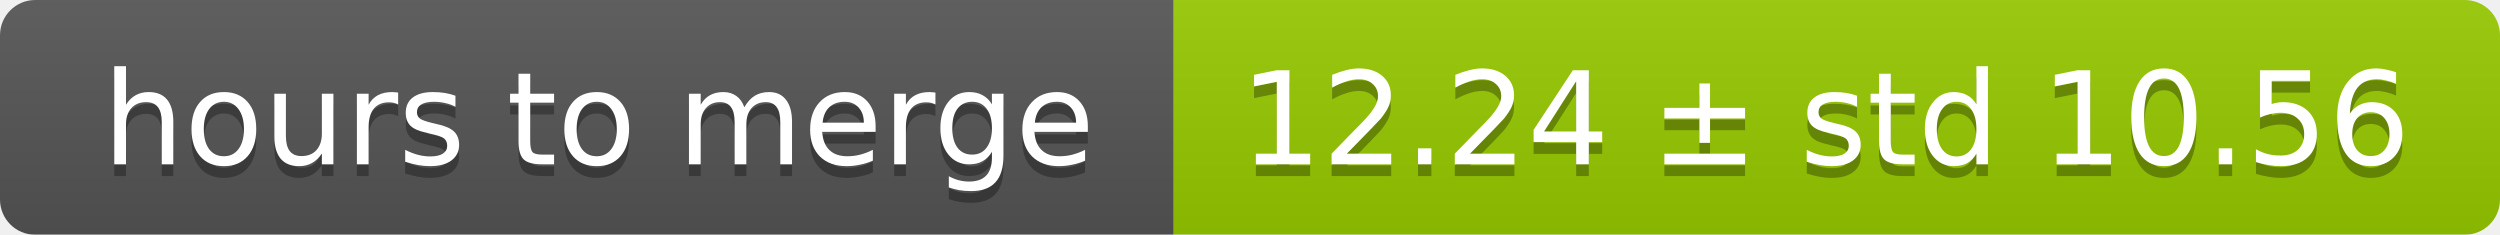
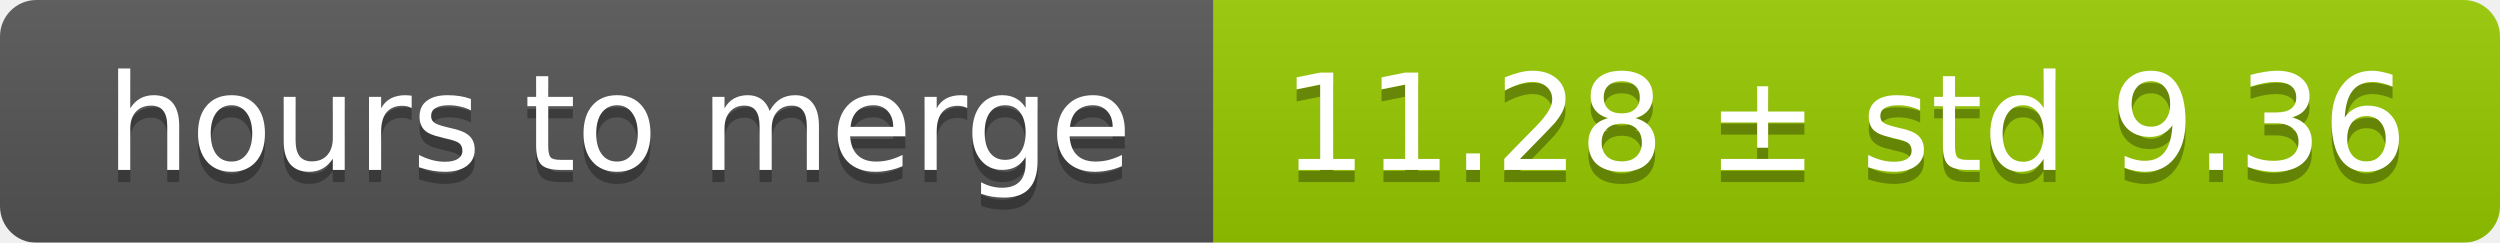
- <svg xmlns="http://www.w3.org/2000/svg" width="213" height="20">
+ <svg xmlns="http://www.w3.org/2000/svg" width="206" height="20">
  <linearGradient id="smooth" x2="0" y2="100%">
    <stop offset="0" stop-color="#bbb" stop-opacity=".1" />
    <stop offset="1" stop-opacity=".1" />
  </linearGradient>
  <mask id="round">
-     <rect width="213" height="20" rx="3" fill="#fff" />
+     <rect width="206" height="20" rx="3" fill="#fff" />
  </mask>
  <g mask="url(#round)">
    <rect width="100" height="20" fill="#555" />
-     <rect x="100" width="113" height="20" fill="#97ca00" />
-     <rect width="213" height="20" fill="url(#smooth)" />
+     <rect x="100" width="106" height="20" fill="#97ca00" />
+     <rect width="206" height="20" fill="url(#smooth)" />
  </g>
  <g fill="#fff" text-anchor="middle" font-family="DejaVu Sans,Verdana,Geneva,sans-serif" font-size="11">
    <text x="51" y="15" fill="#010101" fill-opacity=".3">hours to merge</text>
    <text x="51" y="14">hours to merge</text>
-     <text x="155.5" y="15" fill="#010101" fill-opacity=".3">12.24 ± std 10.56</text>
-     <text x="155.5" y="14">12.24 ± std 10.56</text>
+     <text x="152" y="15" fill="#010101" fill-opacity=".3">11.28 ± std 9.36</text>
+     <text x="152" y="14">11.28 ± std 9.36</text>
  </g>
</svg>
